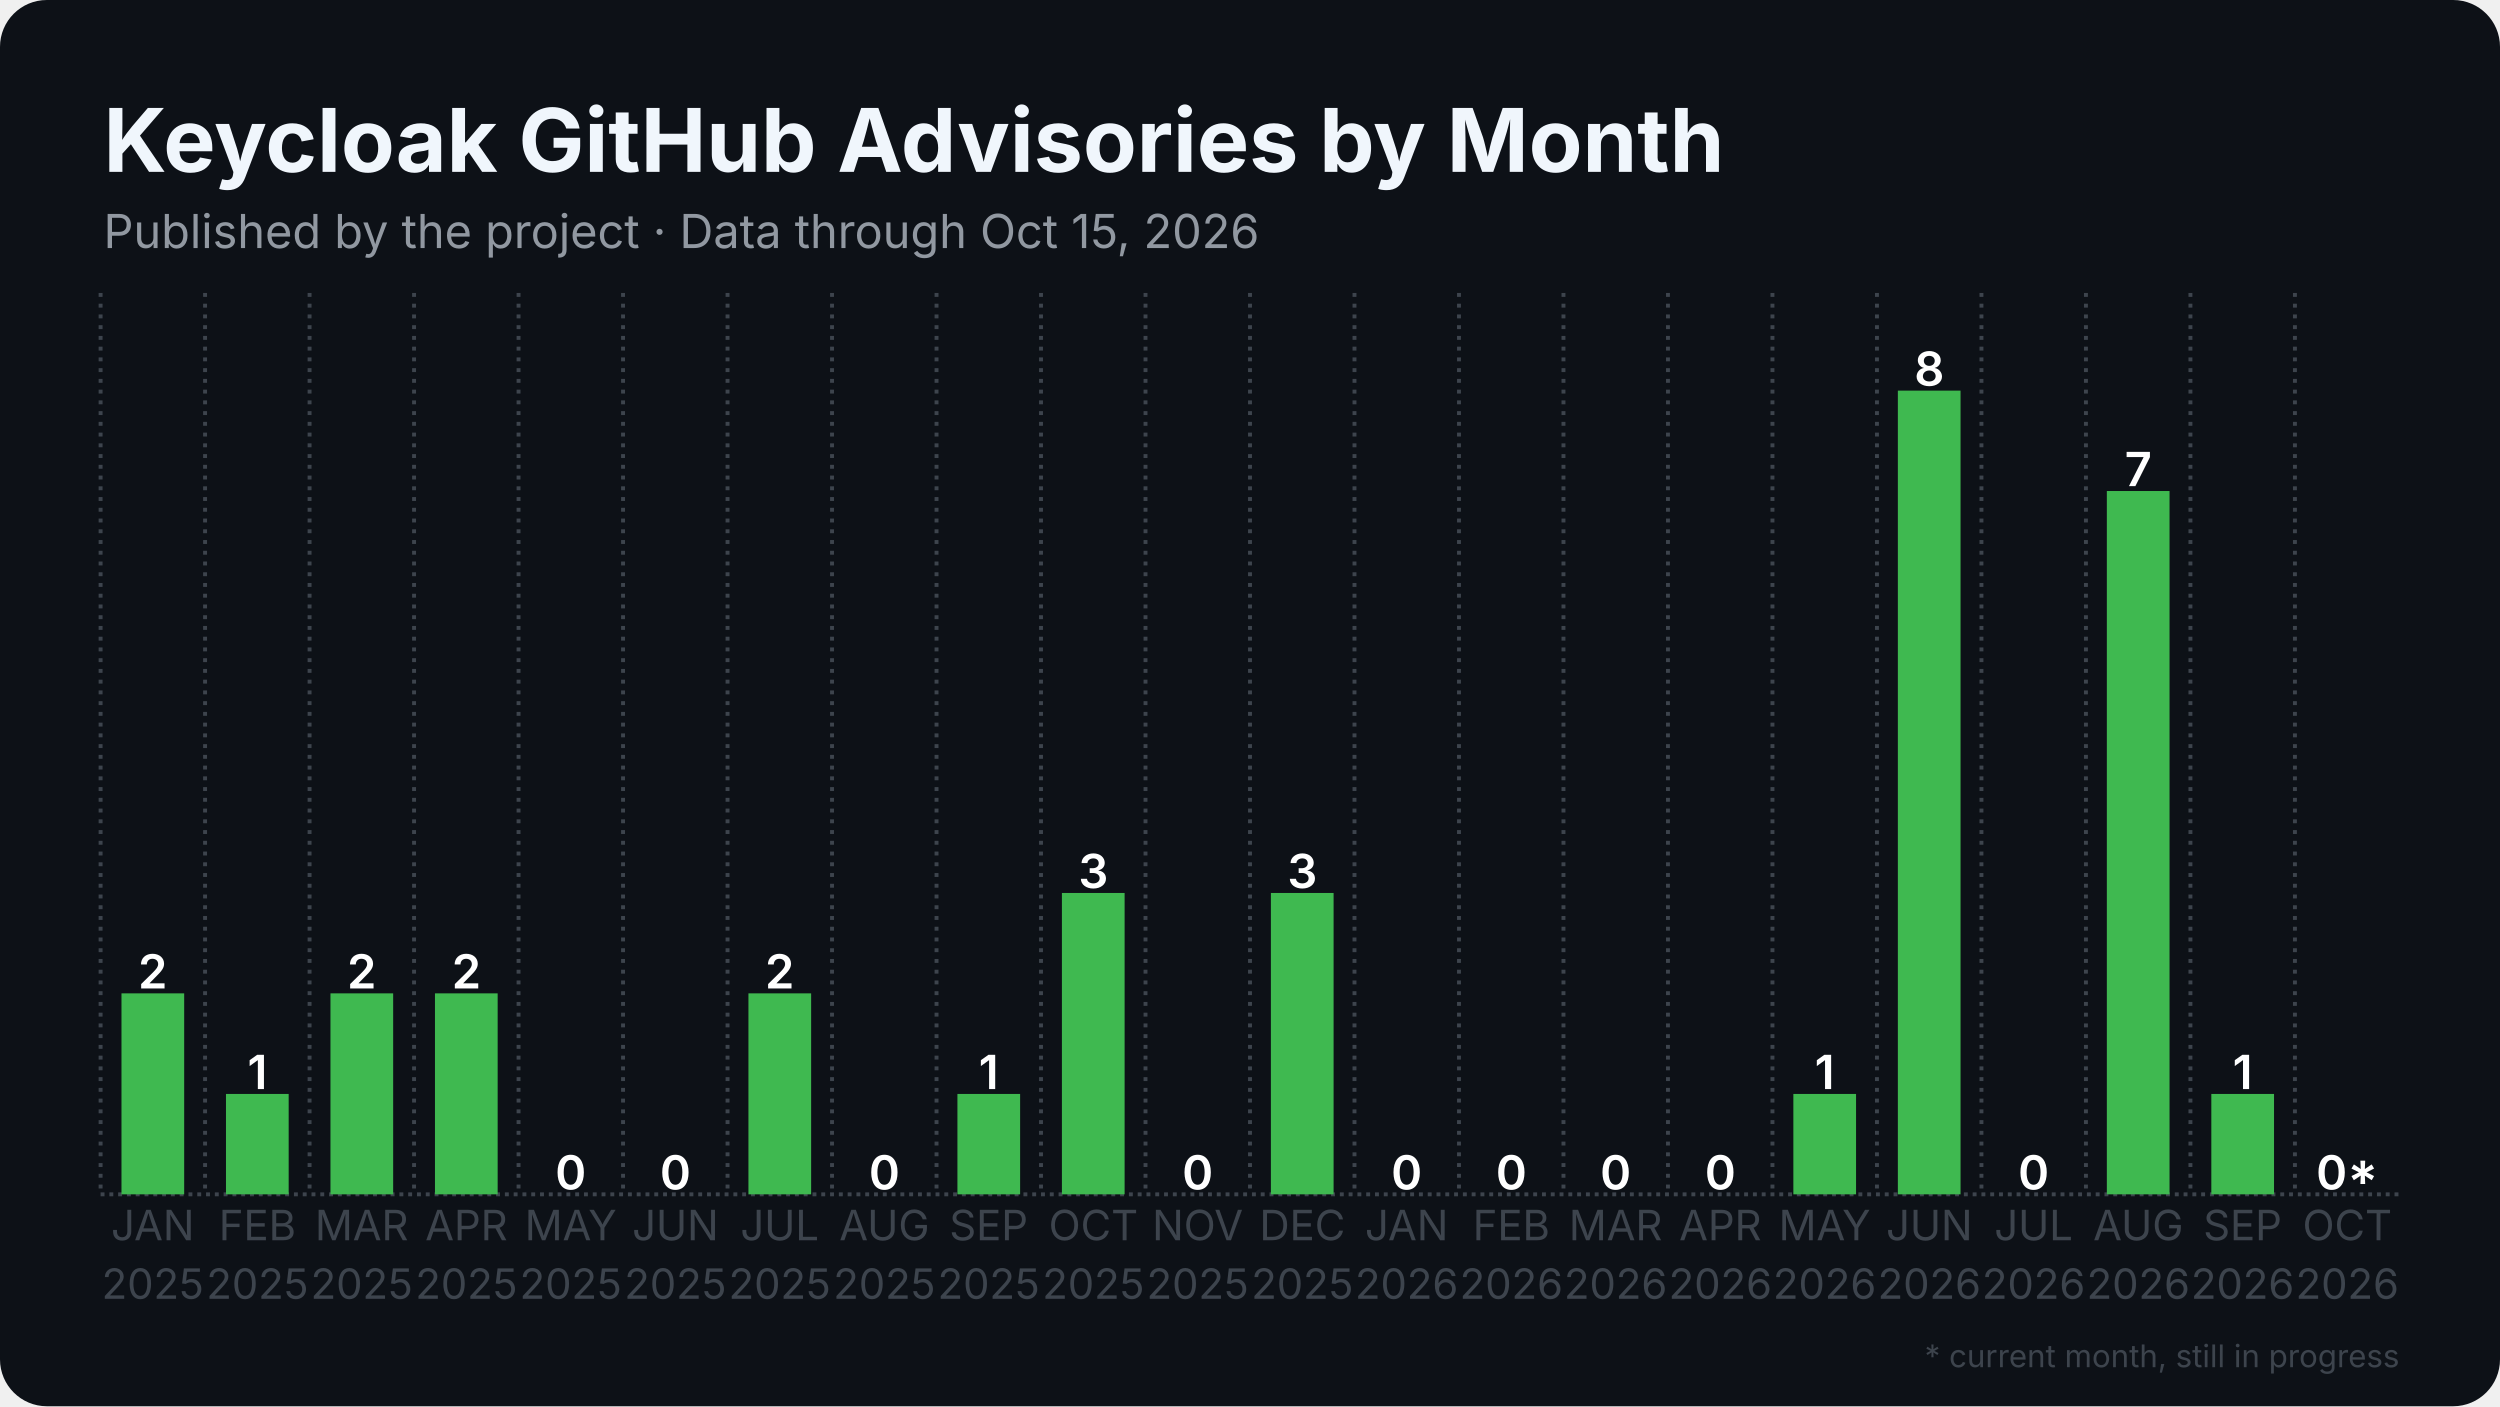
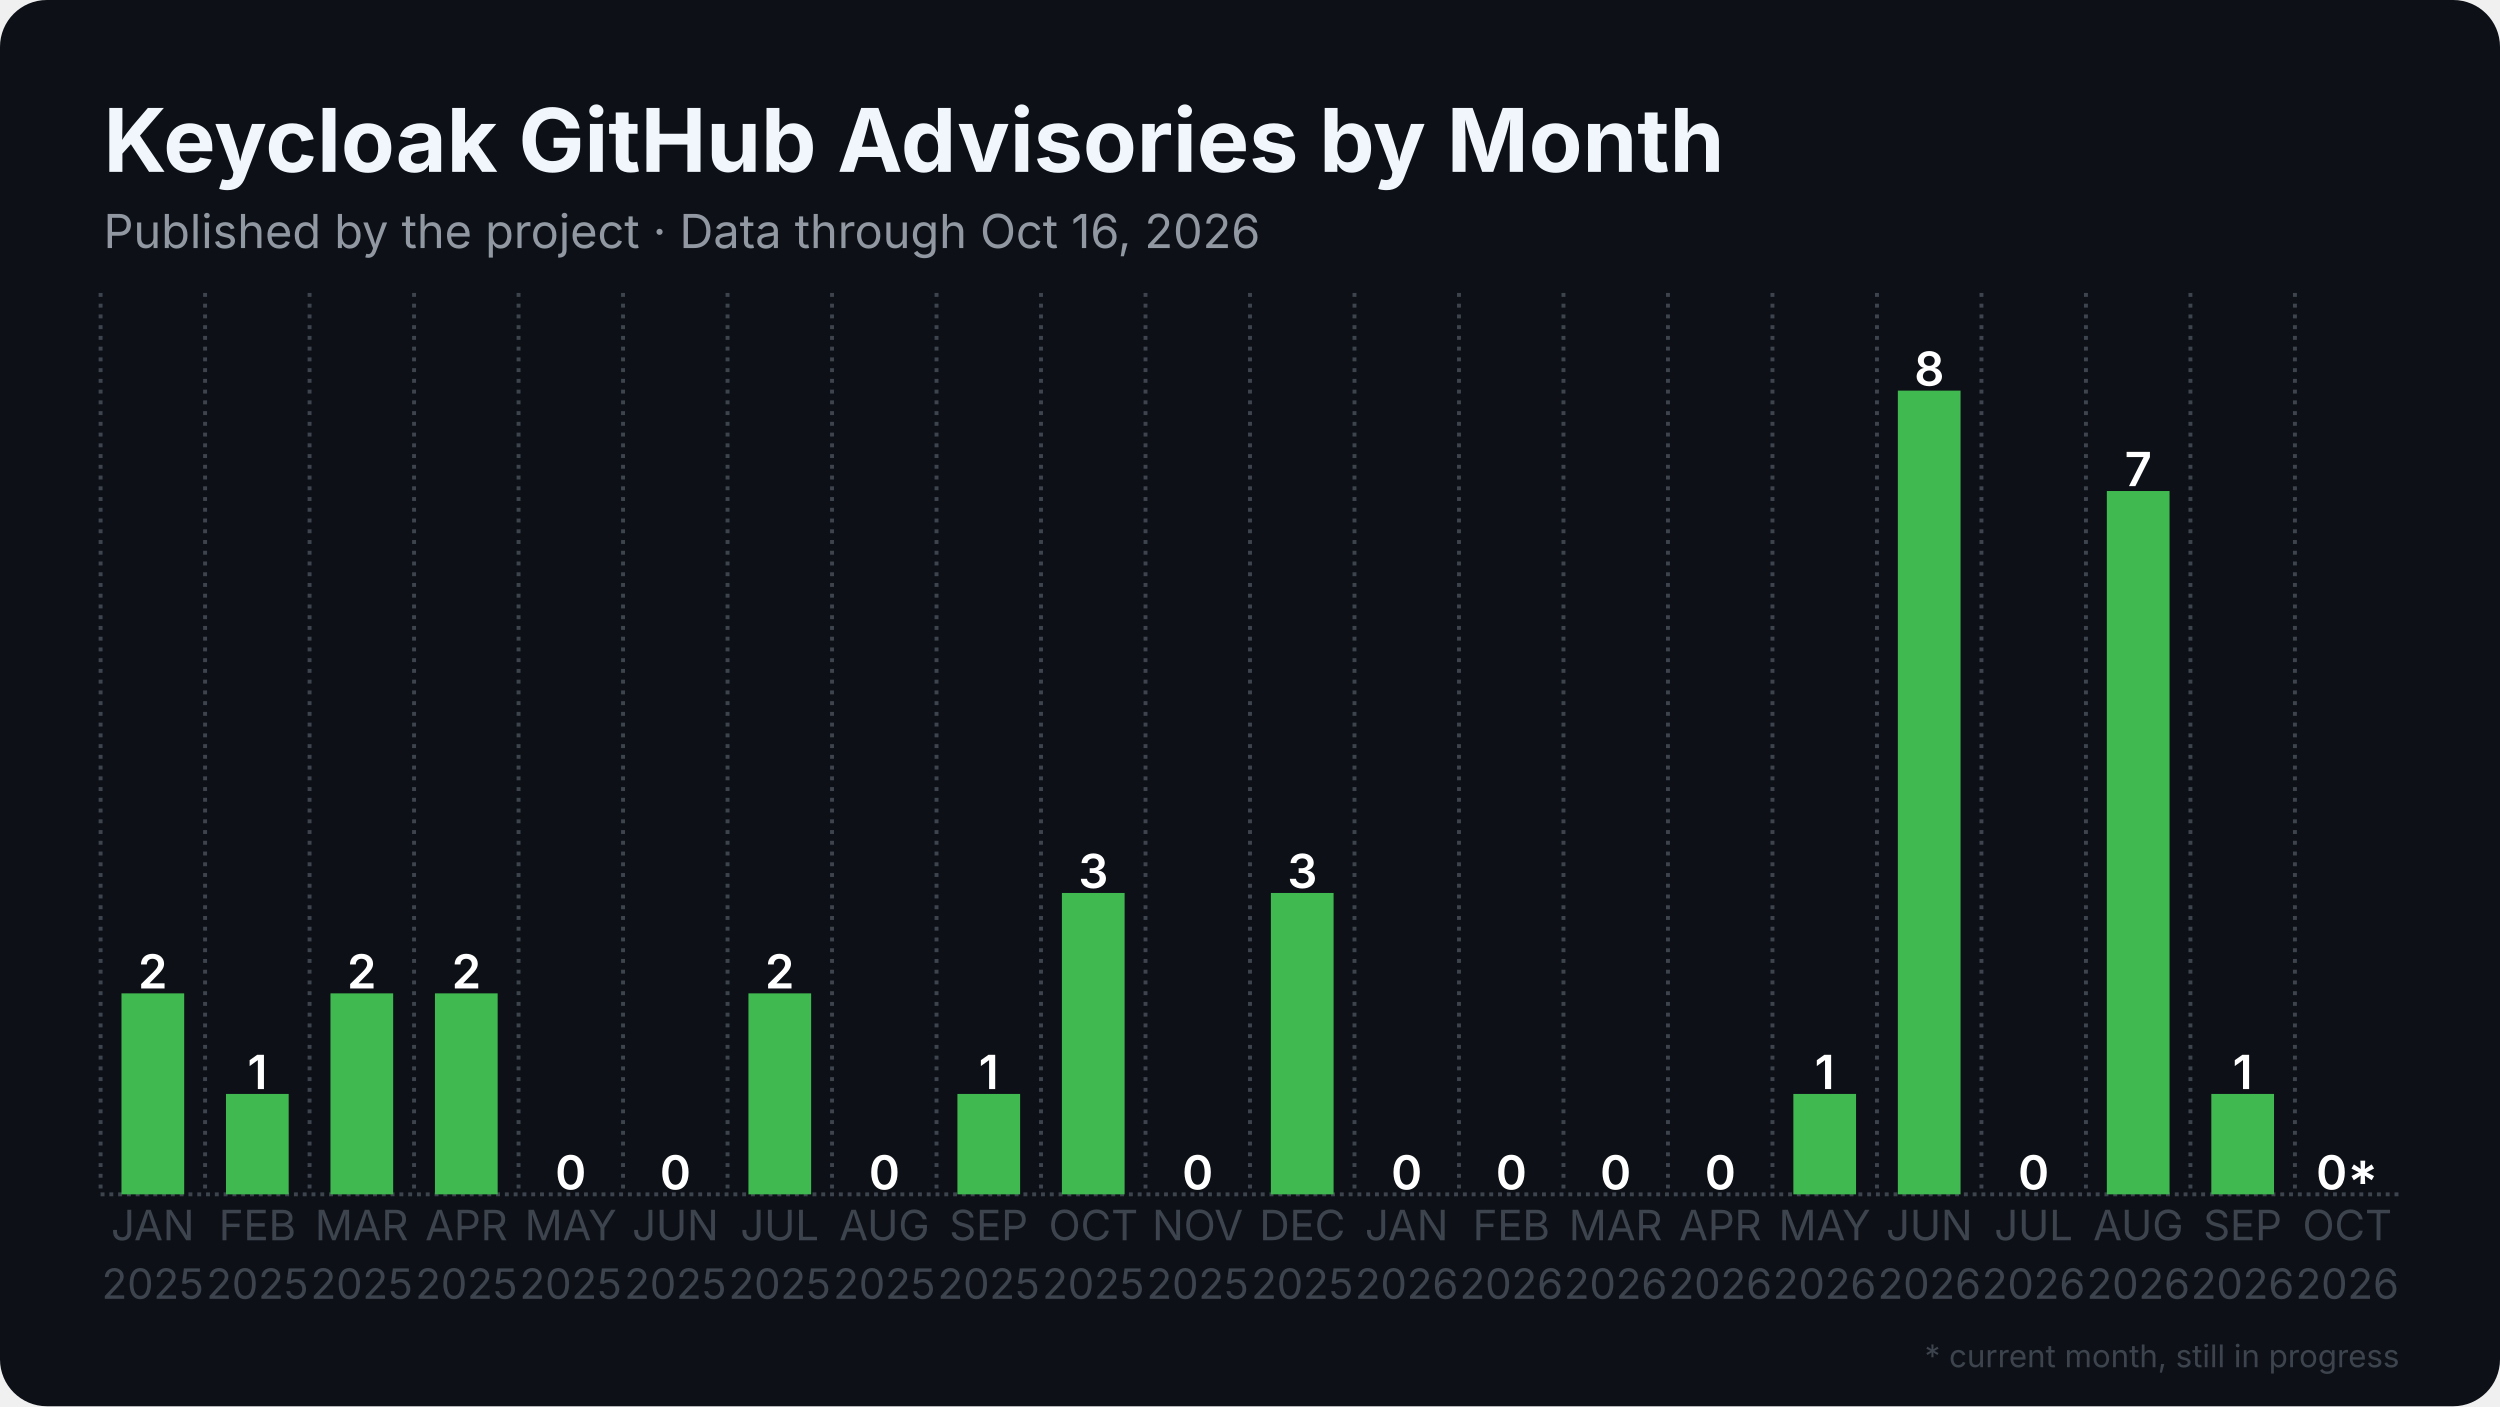
<svg xmlns="http://www.w3.org/2000/svg" width="1280" height="720" viewBox="0 0 1280 720">
  <rect width="1280" height="720" rx="24" fill="#0d1117" />
  <defs>
    <pattern id="stripes" width="12" height="12" patternUnits="userSpaceOnUse" patternTransform="rotate(45)">
      <rect width="12" height="12" fill="none" />
      <rect width="5" height="12" fill="#0d1117" opacity="0.85" />
    </pattern>
  </defs>
  <line x1="51.5" y1="611.5" x2="1228.5" y2="611.5" stroke="#3d444d" stroke-width="2" stroke-dasharray="2 2.5" />
  <line x1="51.5" y1="150.0" x2="51.5" y2="611.5" stroke="#3d444d" stroke-width="2" stroke-dasharray="2 3.5" />
  <line x1="105.0" y1="150.0" x2="105.0" y2="611.5" stroke="#3d444d" stroke-width="2" stroke-dasharray="2 3.5" />
  <line x1="158.5" y1="150.0" x2="158.5" y2="611.5" stroke="#3d444d" stroke-width="2" stroke-dasharray="2 3.5" />
  <line x1="212.0" y1="150.0" x2="212.0" y2="611.5" stroke="#3d444d" stroke-width="2" stroke-dasharray="2 3.5" />
  <line x1="265.5" y1="150.0" x2="265.5" y2="611.5" stroke="#3d444d" stroke-width="2" stroke-dasharray="2 3.5" />
  <line x1="319.0" y1="150.0" x2="319.0" y2="611.5" stroke="#3d444d" stroke-width="2" stroke-dasharray="2 3.5" />
  <line x1="372.5" y1="150.0" x2="372.5" y2="611.5" stroke="#3d444d" stroke-width="2" stroke-dasharray="2 3.5" />
  <line x1="426.0" y1="150.0" x2="426.0" y2="611.5" stroke="#3d444d" stroke-width="2" stroke-dasharray="2 3.5" />
  <line x1="479.5" y1="150.0" x2="479.5" y2="611.5" stroke="#3d444d" stroke-width="2" stroke-dasharray="2 3.5" />
  <line x1="533.0" y1="150.0" x2="533.0" y2="611.5" stroke="#3d444d" stroke-width="2" stroke-dasharray="2 3.5" />
  <line x1="586.5" y1="150.0" x2="586.5" y2="611.5" stroke="#3d444d" stroke-width="2" stroke-dasharray="2 3.5" />
  <line x1="640.0" y1="150.0" x2="640.0" y2="611.5" stroke="#3d444d" stroke-width="2" stroke-dasharray="2 3.5" />
  <line x1="693.5" y1="150.0" x2="693.5" y2="611.5" stroke="#3d444d" stroke-width="2" stroke-dasharray="2 3.5" />
  <line x1="747.0" y1="150.0" x2="747.0" y2="611.5" stroke="#3d444d" stroke-width="2" stroke-dasharray="2 3.5" />
  <line x1="800.5" y1="150.0" x2="800.5" y2="611.5" stroke="#3d444d" stroke-width="2" stroke-dasharray="2 3.5" />
  <line x1="854.0" y1="150.0" x2="854.0" y2="611.5" stroke="#3d444d" stroke-width="2" stroke-dasharray="2 3.5" />
  <line x1="907.5" y1="150.0" x2="907.5" y2="611.5" stroke="#3d444d" stroke-width="2" stroke-dasharray="2 3.5" />
  <line x1="961.0" y1="150.0" x2="961.0" y2="611.5" stroke="#3d444d" stroke-width="2" stroke-dasharray="2 3.5" />
  <line x1="1014.5" y1="150.0" x2="1014.5" y2="611.5" stroke="#3d444d" stroke-width="2" stroke-dasharray="2 3.5" />
  <line x1="1068.0" y1="150.0" x2="1068.0" y2="611.5" stroke="#3d444d" stroke-width="2" stroke-dasharray="2 3.5" />
  <line x1="1121.5" y1="150.0" x2="1121.5" y2="611.5" stroke="#3d444d" stroke-width="2" stroke-dasharray="2 3.5" />
  <line x1="1175.0" y1="150.0" x2="1175.0" y2="611.5" stroke="#3d444d" stroke-width="2" stroke-dasharray="2 3.5" />
  <rect x="62.2" y="508.6" width="32.1" height="102.9" fill="#3fb950" />
  <text x="78.2" y="506.1" text-anchor="middle" font-family="Inter, Segoe UI, Helvetica, Arial, sans-serif" font-size="24.1" font-weight="600" fill="#ffffff">2</text>
  <rect x="115.7" y="560.1" width="32.1" height="51.4" fill="#3fb950" />
  <text x="131.8" y="557.6" text-anchor="middle" font-family="Inter, Segoe UI, Helvetica, Arial, sans-serif" font-size="24.1" font-weight="600" fill="#ffffff">1</text>
  <rect x="169.2" y="508.6" width="32.1" height="102.9" fill="#3fb950" />
  <text x="185.2" y="506.1" text-anchor="middle" font-family="Inter, Segoe UI, Helvetica, Arial, sans-serif" font-size="24.1" font-weight="600" fill="#ffffff">2</text>
  <rect x="222.7" y="508.6" width="32.1" height="102.9" fill="#3fb950" />
  <text x="238.8" y="506.1" text-anchor="middle" font-family="Inter, Segoe UI, Helvetica, Arial, sans-serif" font-size="24.1" font-weight="600" fill="#ffffff">2</text>
  <rect x="276.2" y="611.5" width="32.1" height="0.0" fill="#3fb950" />
  <text x="292.2" y="609.0" text-anchor="middle" font-family="Inter, Segoe UI, Helvetica, Arial, sans-serif" font-size="24.1" font-weight="600" fill="#ffffff">0</text>
  <rect x="329.7" y="611.5" width="32.1" height="0.0" fill="#3fb950" />
  <text x="345.8" y="609.0" text-anchor="middle" font-family="Inter, Segoe UI, Helvetica, Arial, sans-serif" font-size="24.1" font-weight="600" fill="#ffffff">0</text>
  <rect x="383.2" y="508.6" width="32.1" height="102.9" fill="#3fb950" />
  <text x="399.2" y="506.1" text-anchor="middle" font-family="Inter, Segoe UI, Helvetica, Arial, sans-serif" font-size="24.1" font-weight="600" fill="#ffffff">2</text>
  <rect x="436.7" y="611.5" width="32.1" height="0.0" fill="#3fb950" />
  <text x="452.8" y="609.0" text-anchor="middle" font-family="Inter, Segoe UI, Helvetica, Arial, sans-serif" font-size="24.1" font-weight="600" fill="#ffffff">0</text>
  <rect x="490.2" y="560.1" width="32.1" height="51.4" fill="#3fb950" />
  <text x="506.2" y="557.6" text-anchor="middle" font-family="Inter, Segoe UI, Helvetica, Arial, sans-serif" font-size="24.1" font-weight="600" fill="#ffffff">1</text>
  <rect x="543.7" y="457.2" width="32.1" height="154.3" fill="#3fb950" />
  <text x="559.8" y="454.7" text-anchor="middle" font-family="Inter, Segoe UI, Helvetica, Arial, sans-serif" font-size="24.1" font-weight="600" fill="#ffffff">3</text>
  <rect x="597.2" y="611.5" width="32.1" height="0.0" fill="#3fb950" />
  <text x="613.2" y="609.0" text-anchor="middle" font-family="Inter, Segoe UI, Helvetica, Arial, sans-serif" font-size="24.1" font-weight="600" fill="#ffffff">0</text>
  <rect x="650.7" y="457.2" width="32.1" height="154.3" fill="#3fb950" />
  <text x="666.8" y="454.7" text-anchor="middle" font-family="Inter, Segoe UI, Helvetica, Arial, sans-serif" font-size="24.1" font-weight="600" fill="#ffffff">3</text>
  <rect x="704.2" y="611.5" width="32.1" height="0.0" fill="#3fb950" />
  <text x="720.2" y="609.0" text-anchor="middle" font-family="Inter, Segoe UI, Helvetica, Arial, sans-serif" font-size="24.1" font-weight="600" fill="#ffffff">0</text>
  <rect x="757.7" y="611.5" width="32.1" height="0.0" fill="#3fb950" />
  <text x="773.8" y="609.0" text-anchor="middle" font-family="Inter, Segoe UI, Helvetica, Arial, sans-serif" font-size="24.1" font-weight="600" fill="#ffffff">0</text>
  <rect x="811.2" y="611.5" width="32.1" height="0.0" fill="#3fb950" />
  <text x="827.2" y="609.0" text-anchor="middle" font-family="Inter, Segoe UI, Helvetica, Arial, sans-serif" font-size="24.1" font-weight="600" fill="#ffffff">0</text>
  <rect x="864.7" y="611.5" width="32.1" height="0.0" fill="#3fb950" />
  <text x="880.8" y="609.0" text-anchor="middle" font-family="Inter, Segoe UI, Helvetica, Arial, sans-serif" font-size="24.1" font-weight="600" fill="#ffffff">0</text>
  <rect x="918.2" y="560.1" width="32.1" height="51.4" fill="#3fb950" />
  <text x="934.2" y="557.6" text-anchor="middle" font-family="Inter, Segoe UI, Helvetica, Arial, sans-serif" font-size="24.1" font-weight="600" fill="#ffffff">1</text>
  <rect x="971.7" y="200.0" width="32.1" height="411.5" fill="#3fb950" />
  <text x="987.8" y="197.5" text-anchor="middle" font-family="Inter, Segoe UI, Helvetica, Arial, sans-serif" font-size="24.1" font-weight="600" fill="#ffffff">8</text>
  <rect x="1025.2" y="611.5" width="32.1" height="0.0" fill="#3fb950" />
  <text x="1041.2" y="609.0" text-anchor="middle" font-family="Inter, Segoe UI, Helvetica, Arial, sans-serif" font-size="24.1" font-weight="600" fill="#ffffff">0</text>
  <rect x="1078.7" y="251.4" width="32.1" height="360.1" fill="#3fb950" />
  <text x="1094.8" y="248.9" text-anchor="middle" font-family="Inter, Segoe UI, Helvetica, Arial, sans-serif" font-size="24.1" font-weight="600" fill="#ffffff">7</text>
  <rect x="1132.2" y="560.1" width="32.1" height="51.4" fill="#3fb950" />
  <text x="1148.2" y="557.6" text-anchor="middle" font-family="Inter, Segoe UI, Helvetica, Arial, sans-serif" font-size="24.1" font-weight="600" fill="#ffffff">1</text>
  <rect x="1185.7" y="611.5" width="32.1" height="0.0" fill="#3fb950" opacity="0.35" />
  <rect x="1185.7" y="611.5" width="32.1" height="0.0" fill="url(#stripes)" />
  <text x="1201.8" y="609.0" text-anchor="middle" font-family="Inter, Segoe UI, Helvetica, Arial, sans-serif" font-size="24.1" font-weight="600" fill="#ffffff">0*</text>
  <text x="78.2" y="635" text-anchor="middle" font-family="Inter, Segoe UI, Helvetica, Arial, sans-serif" font-size="21.4" fill="#3d444d">JAN</text>
  <text x="78.2" y="665" text-anchor="middle" font-family="Inter, Segoe UI, Helvetica, Arial, sans-serif" font-size="21.4" fill="#3d444d">2025</text>
  <text x="131.8" y="635" text-anchor="middle" font-family="Inter, Segoe UI, Helvetica, Arial, sans-serif" font-size="21.4" fill="#3d444d">FEB</text>
  <text x="131.8" y="665" text-anchor="middle" font-family="Inter, Segoe UI, Helvetica, Arial, sans-serif" font-size="21.4" fill="#3d444d">2025</text>
  <text x="185.2" y="635" text-anchor="middle" font-family="Inter, Segoe UI, Helvetica, Arial, sans-serif" font-size="21.4" fill="#3d444d">MAR</text>
  <text x="185.2" y="665" text-anchor="middle" font-family="Inter, Segoe UI, Helvetica, Arial, sans-serif" font-size="21.4" fill="#3d444d">2025</text>
  <text x="238.8" y="635" text-anchor="middle" font-family="Inter, Segoe UI, Helvetica, Arial, sans-serif" font-size="21.4" fill="#3d444d">APR</text>
  <text x="238.8" y="665" text-anchor="middle" font-family="Inter, Segoe UI, Helvetica, Arial, sans-serif" font-size="21.4" fill="#3d444d">2025</text>
  <text x="292.2" y="635" text-anchor="middle" font-family="Inter, Segoe UI, Helvetica, Arial, sans-serif" font-size="21.4" fill="#3d444d">MAY</text>
  <text x="292.2" y="665" text-anchor="middle" font-family="Inter, Segoe UI, Helvetica, Arial, sans-serif" font-size="21.4" fill="#3d444d">2025</text>
  <text x="345.8" y="635" text-anchor="middle" font-family="Inter, Segoe UI, Helvetica, Arial, sans-serif" font-size="21.4" fill="#3d444d">JUN</text>
  <text x="345.8" y="665" text-anchor="middle" font-family="Inter, Segoe UI, Helvetica, Arial, sans-serif" font-size="21.4" fill="#3d444d">2025</text>
  <text x="399.2" y="635" text-anchor="middle" font-family="Inter, Segoe UI, Helvetica, Arial, sans-serif" font-size="21.4" fill="#3d444d">JUL</text>
  <text x="399.2" y="665" text-anchor="middle" font-family="Inter, Segoe UI, Helvetica, Arial, sans-serif" font-size="21.4" fill="#3d444d">2025</text>
  <text x="452.8" y="635" text-anchor="middle" font-family="Inter, Segoe UI, Helvetica, Arial, sans-serif" font-size="21.4" fill="#3d444d">AUG</text>
  <text x="452.8" y="665" text-anchor="middle" font-family="Inter, Segoe UI, Helvetica, Arial, sans-serif" font-size="21.4" fill="#3d444d">2025</text>
  <text x="506.2" y="635" text-anchor="middle" font-family="Inter, Segoe UI, Helvetica, Arial, sans-serif" font-size="21.4" fill="#3d444d">SEP</text>
  <text x="506.2" y="665" text-anchor="middle" font-family="Inter, Segoe UI, Helvetica, Arial, sans-serif" font-size="21.4" fill="#3d444d">2025</text>
  <text x="559.8" y="635" text-anchor="middle" font-family="Inter, Segoe UI, Helvetica, Arial, sans-serif" font-size="21.4" fill="#3d444d">OCT</text>
  <text x="559.8" y="665" text-anchor="middle" font-family="Inter, Segoe UI, Helvetica, Arial, sans-serif" font-size="21.4" fill="#3d444d">2025</text>
  <text x="613.2" y="635" text-anchor="middle" font-family="Inter, Segoe UI, Helvetica, Arial, sans-serif" font-size="21.4" fill="#3d444d">NOV</text>
  <text x="613.2" y="665" text-anchor="middle" font-family="Inter, Segoe UI, Helvetica, Arial, sans-serif" font-size="21.4" fill="#3d444d">2025</text>
  <text x="666.8" y="635" text-anchor="middle" font-family="Inter, Segoe UI, Helvetica, Arial, sans-serif" font-size="21.4" fill="#3d444d">DEC</text>
  <text x="666.8" y="665" text-anchor="middle" font-family="Inter, Segoe UI, Helvetica, Arial, sans-serif" font-size="21.4" fill="#3d444d">2025</text>
  <text x="720.2" y="635" text-anchor="middle" font-family="Inter, Segoe UI, Helvetica, Arial, sans-serif" font-size="21.4" fill="#3d444d">JAN</text>
  <text x="720.2" y="665" text-anchor="middle" font-family="Inter, Segoe UI, Helvetica, Arial, sans-serif" font-size="21.4" fill="#3d444d">2026</text>
  <text x="773.8" y="635" text-anchor="middle" font-family="Inter, Segoe UI, Helvetica, Arial, sans-serif" font-size="21.4" fill="#3d444d">FEB</text>
  <text x="773.8" y="665" text-anchor="middle" font-family="Inter, Segoe UI, Helvetica, Arial, sans-serif" font-size="21.4" fill="#3d444d">2026</text>
  <text x="827.2" y="635" text-anchor="middle" font-family="Inter, Segoe UI, Helvetica, Arial, sans-serif" font-size="21.4" fill="#3d444d">MAR</text>
  <text x="827.2" y="665" text-anchor="middle" font-family="Inter, Segoe UI, Helvetica, Arial, sans-serif" font-size="21.4" fill="#3d444d">2026</text>
  <text x="880.8" y="635" text-anchor="middle" font-family="Inter, Segoe UI, Helvetica, Arial, sans-serif" font-size="21.4" fill="#3d444d">APR</text>
  <text x="880.8" y="665" text-anchor="middle" font-family="Inter, Segoe UI, Helvetica, Arial, sans-serif" font-size="21.4" fill="#3d444d">2026</text>
  <text x="934.2" y="635" text-anchor="middle" font-family="Inter, Segoe UI, Helvetica, Arial, sans-serif" font-size="21.4" fill="#3d444d">MAY</text>
  <text x="934.2" y="665" text-anchor="middle" font-family="Inter, Segoe UI, Helvetica, Arial, sans-serif" font-size="21.4" fill="#3d444d">2026</text>
  <text x="987.8" y="635" text-anchor="middle" font-family="Inter, Segoe UI, Helvetica, Arial, sans-serif" font-size="21.4" fill="#3d444d">JUN</text>
  <text x="987.8" y="665" text-anchor="middle" font-family="Inter, Segoe UI, Helvetica, Arial, sans-serif" font-size="21.4" fill="#3d444d">2026</text>
  <text x="1041.2" y="635" text-anchor="middle" font-family="Inter, Segoe UI, Helvetica, Arial, sans-serif" font-size="21.4" fill="#3d444d">JUL</text>
  <text x="1041.2" y="665" text-anchor="middle" font-family="Inter, Segoe UI, Helvetica, Arial, sans-serif" font-size="21.4" fill="#3d444d">2026</text>
  <text x="1094.8" y="635" text-anchor="middle" font-family="Inter, Segoe UI, Helvetica, Arial, sans-serif" font-size="21.4" fill="#3d444d">AUG</text>
  <text x="1094.8" y="665" text-anchor="middle" font-family="Inter, Segoe UI, Helvetica, Arial, sans-serif" font-size="21.4" fill="#3d444d">2026</text>
  <text x="1148.2" y="635" text-anchor="middle" font-family="Inter, Segoe UI, Helvetica, Arial, sans-serif" font-size="21.4" fill="#3d444d">SEP</text>
  <text x="1148.2" y="665" text-anchor="middle" font-family="Inter, Segoe UI, Helvetica, Arial, sans-serif" font-size="21.4" fill="#3d444d">2026</text>
  <text x="1201.8" y="635" text-anchor="middle" font-family="Inter, Segoe UI, Helvetica, Arial, sans-serif" font-size="21.4" fill="#3d444d">OCT</text>
  <text x="1201.8" y="665" text-anchor="middle" font-family="Inter, Segoe UI, Helvetica, Arial, sans-serif" font-size="21.4" fill="#3d444d">2026</text>
  <text x="53.0" y="88.0" font-family="Inter, Segoe UI, Helvetica, Arial, sans-serif" font-size="45" font-weight="700" fill="#f0f6fc">Keycloak GitHub Advisories by Month</text>
-   <text x="53.0" y="127.0" font-family="Inter, Segoe UI, Helvetica, Arial, sans-serif" font-size="24" fill="#9198a1">Published by the project · Data through Oct 15, 2026</text>
+   <text x="53.0" y="127.0" font-family="Inter, Segoe UI, Helvetica, Arial, sans-serif" font-size="24" fill="#9198a1">Published by the project · Data through Oct 16, 2026</text>
  <text x="1228.5" y="700" text-anchor="end" font-family="Inter, Segoe UI, Helvetica, Arial, sans-serif" font-size="16" fill="#3d444d">* current month, still in progress</text>
</svg>
